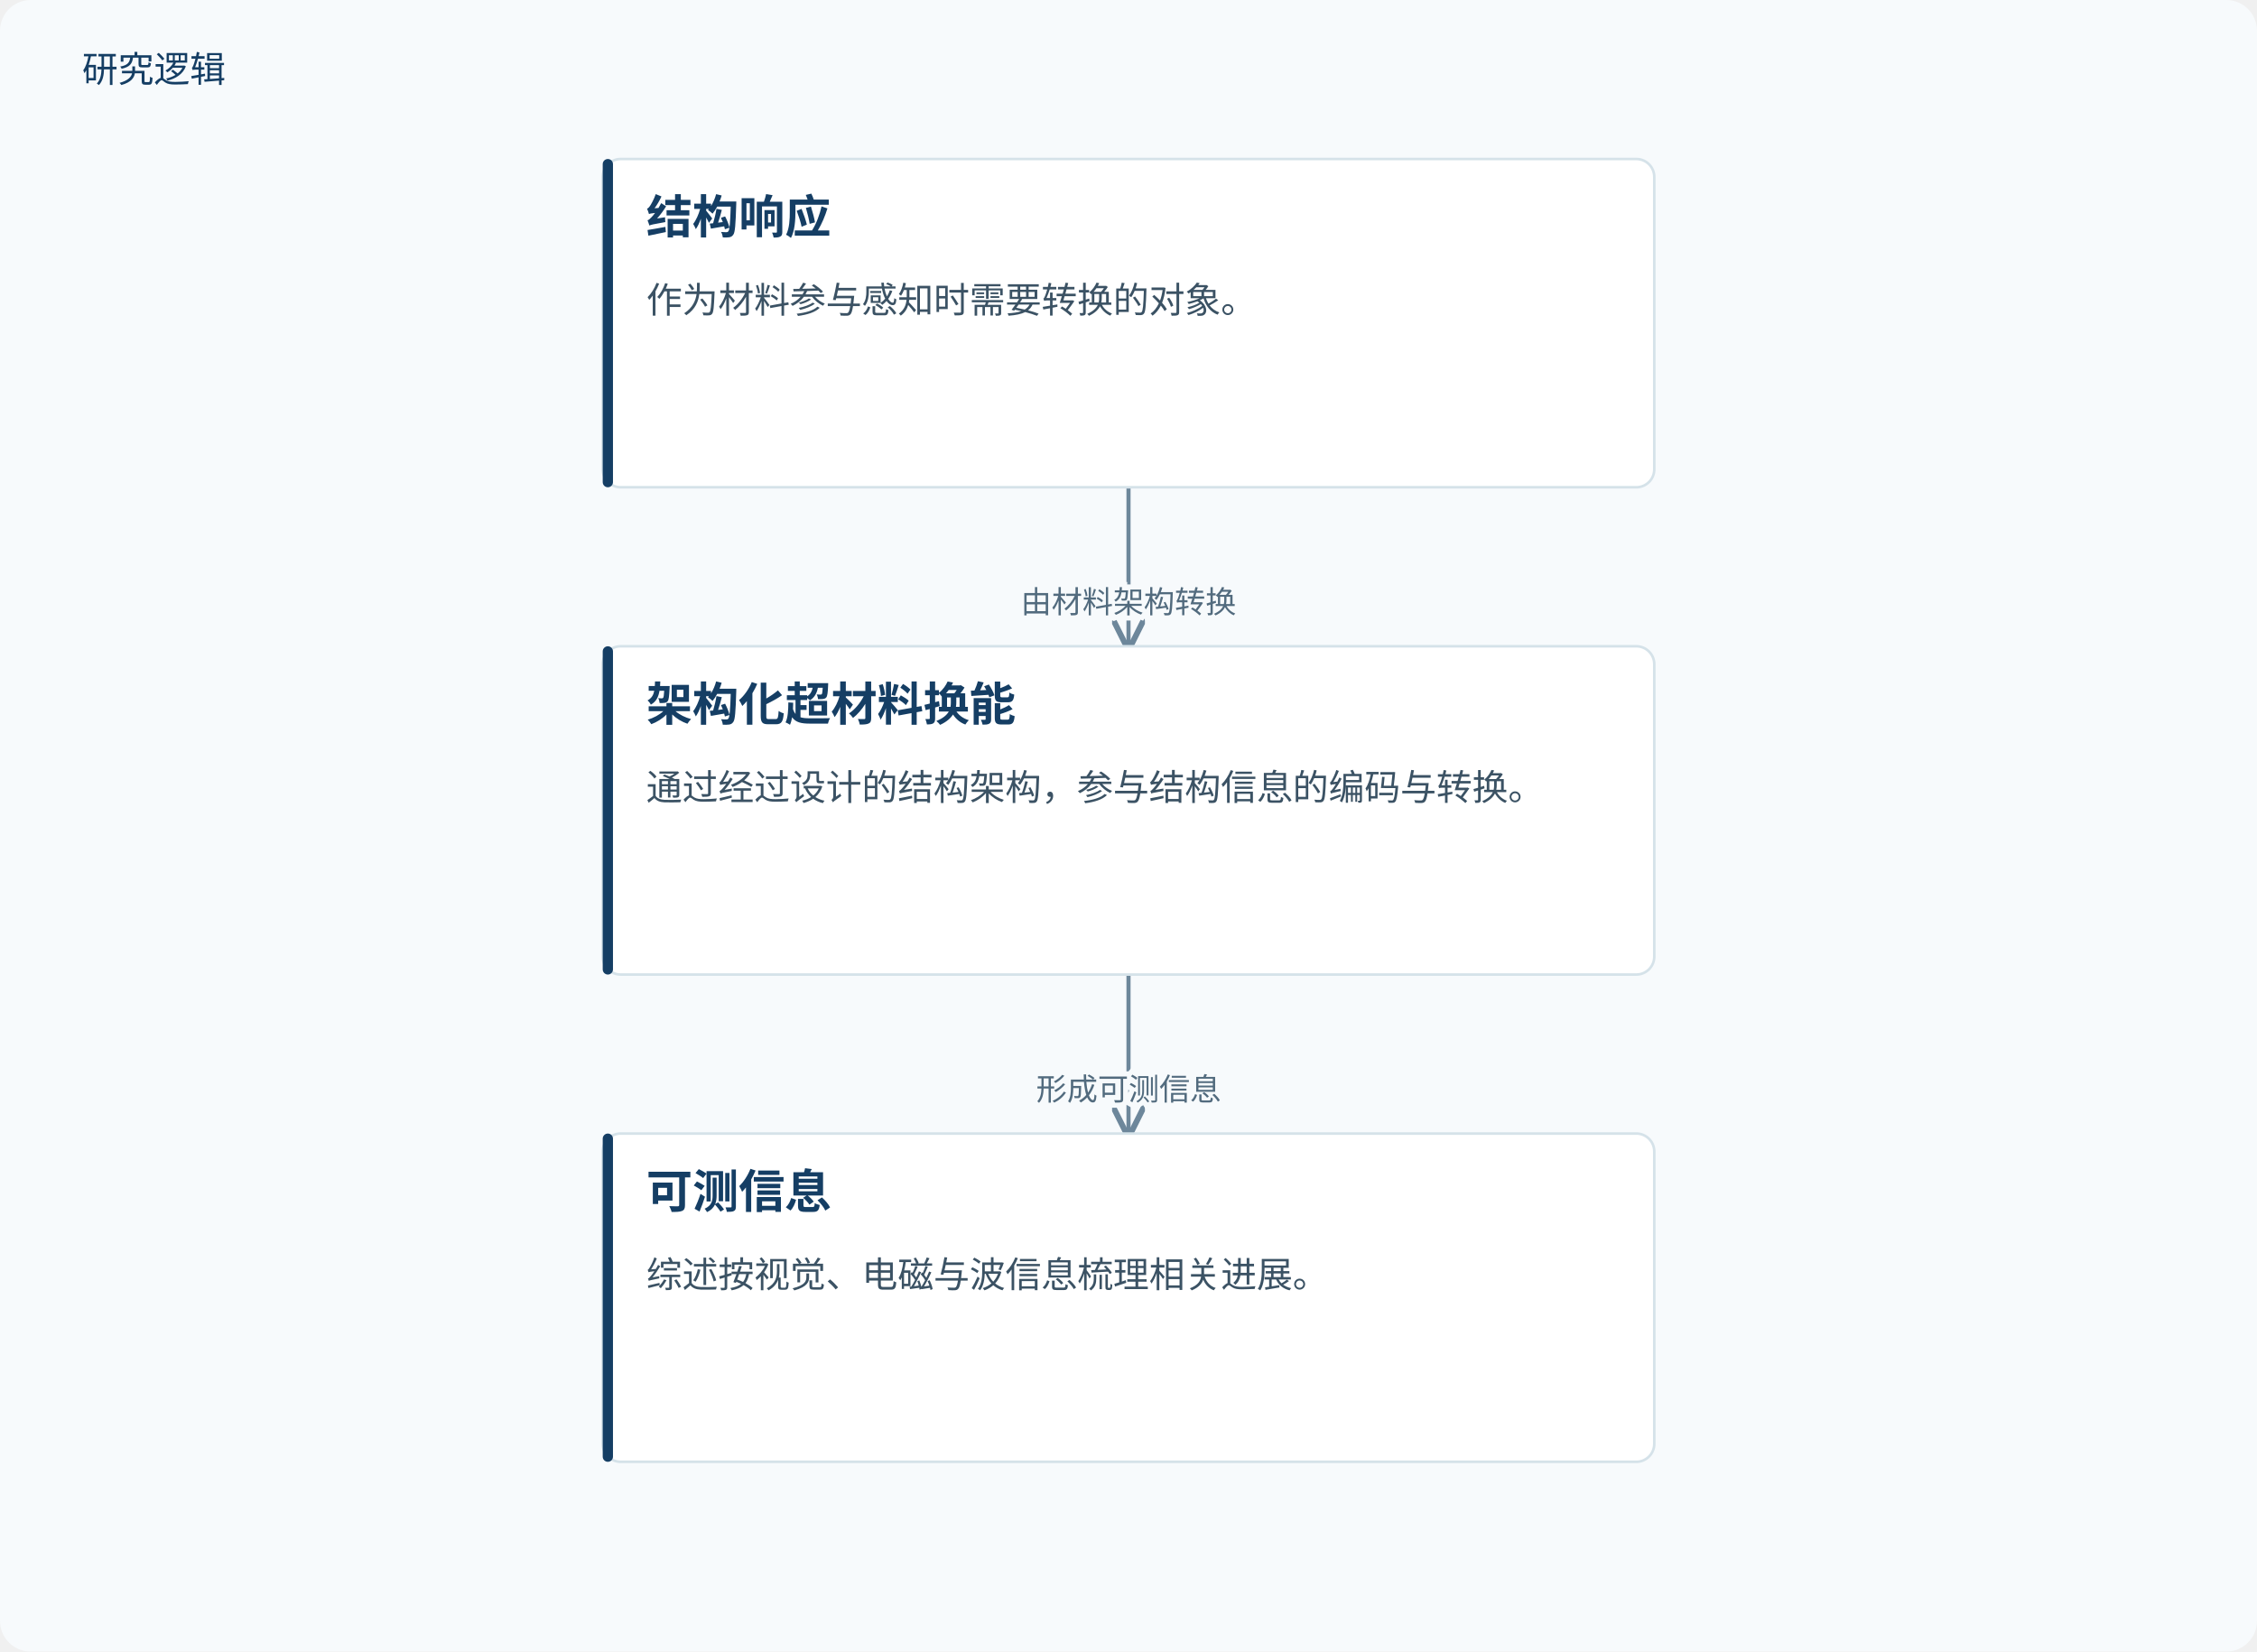
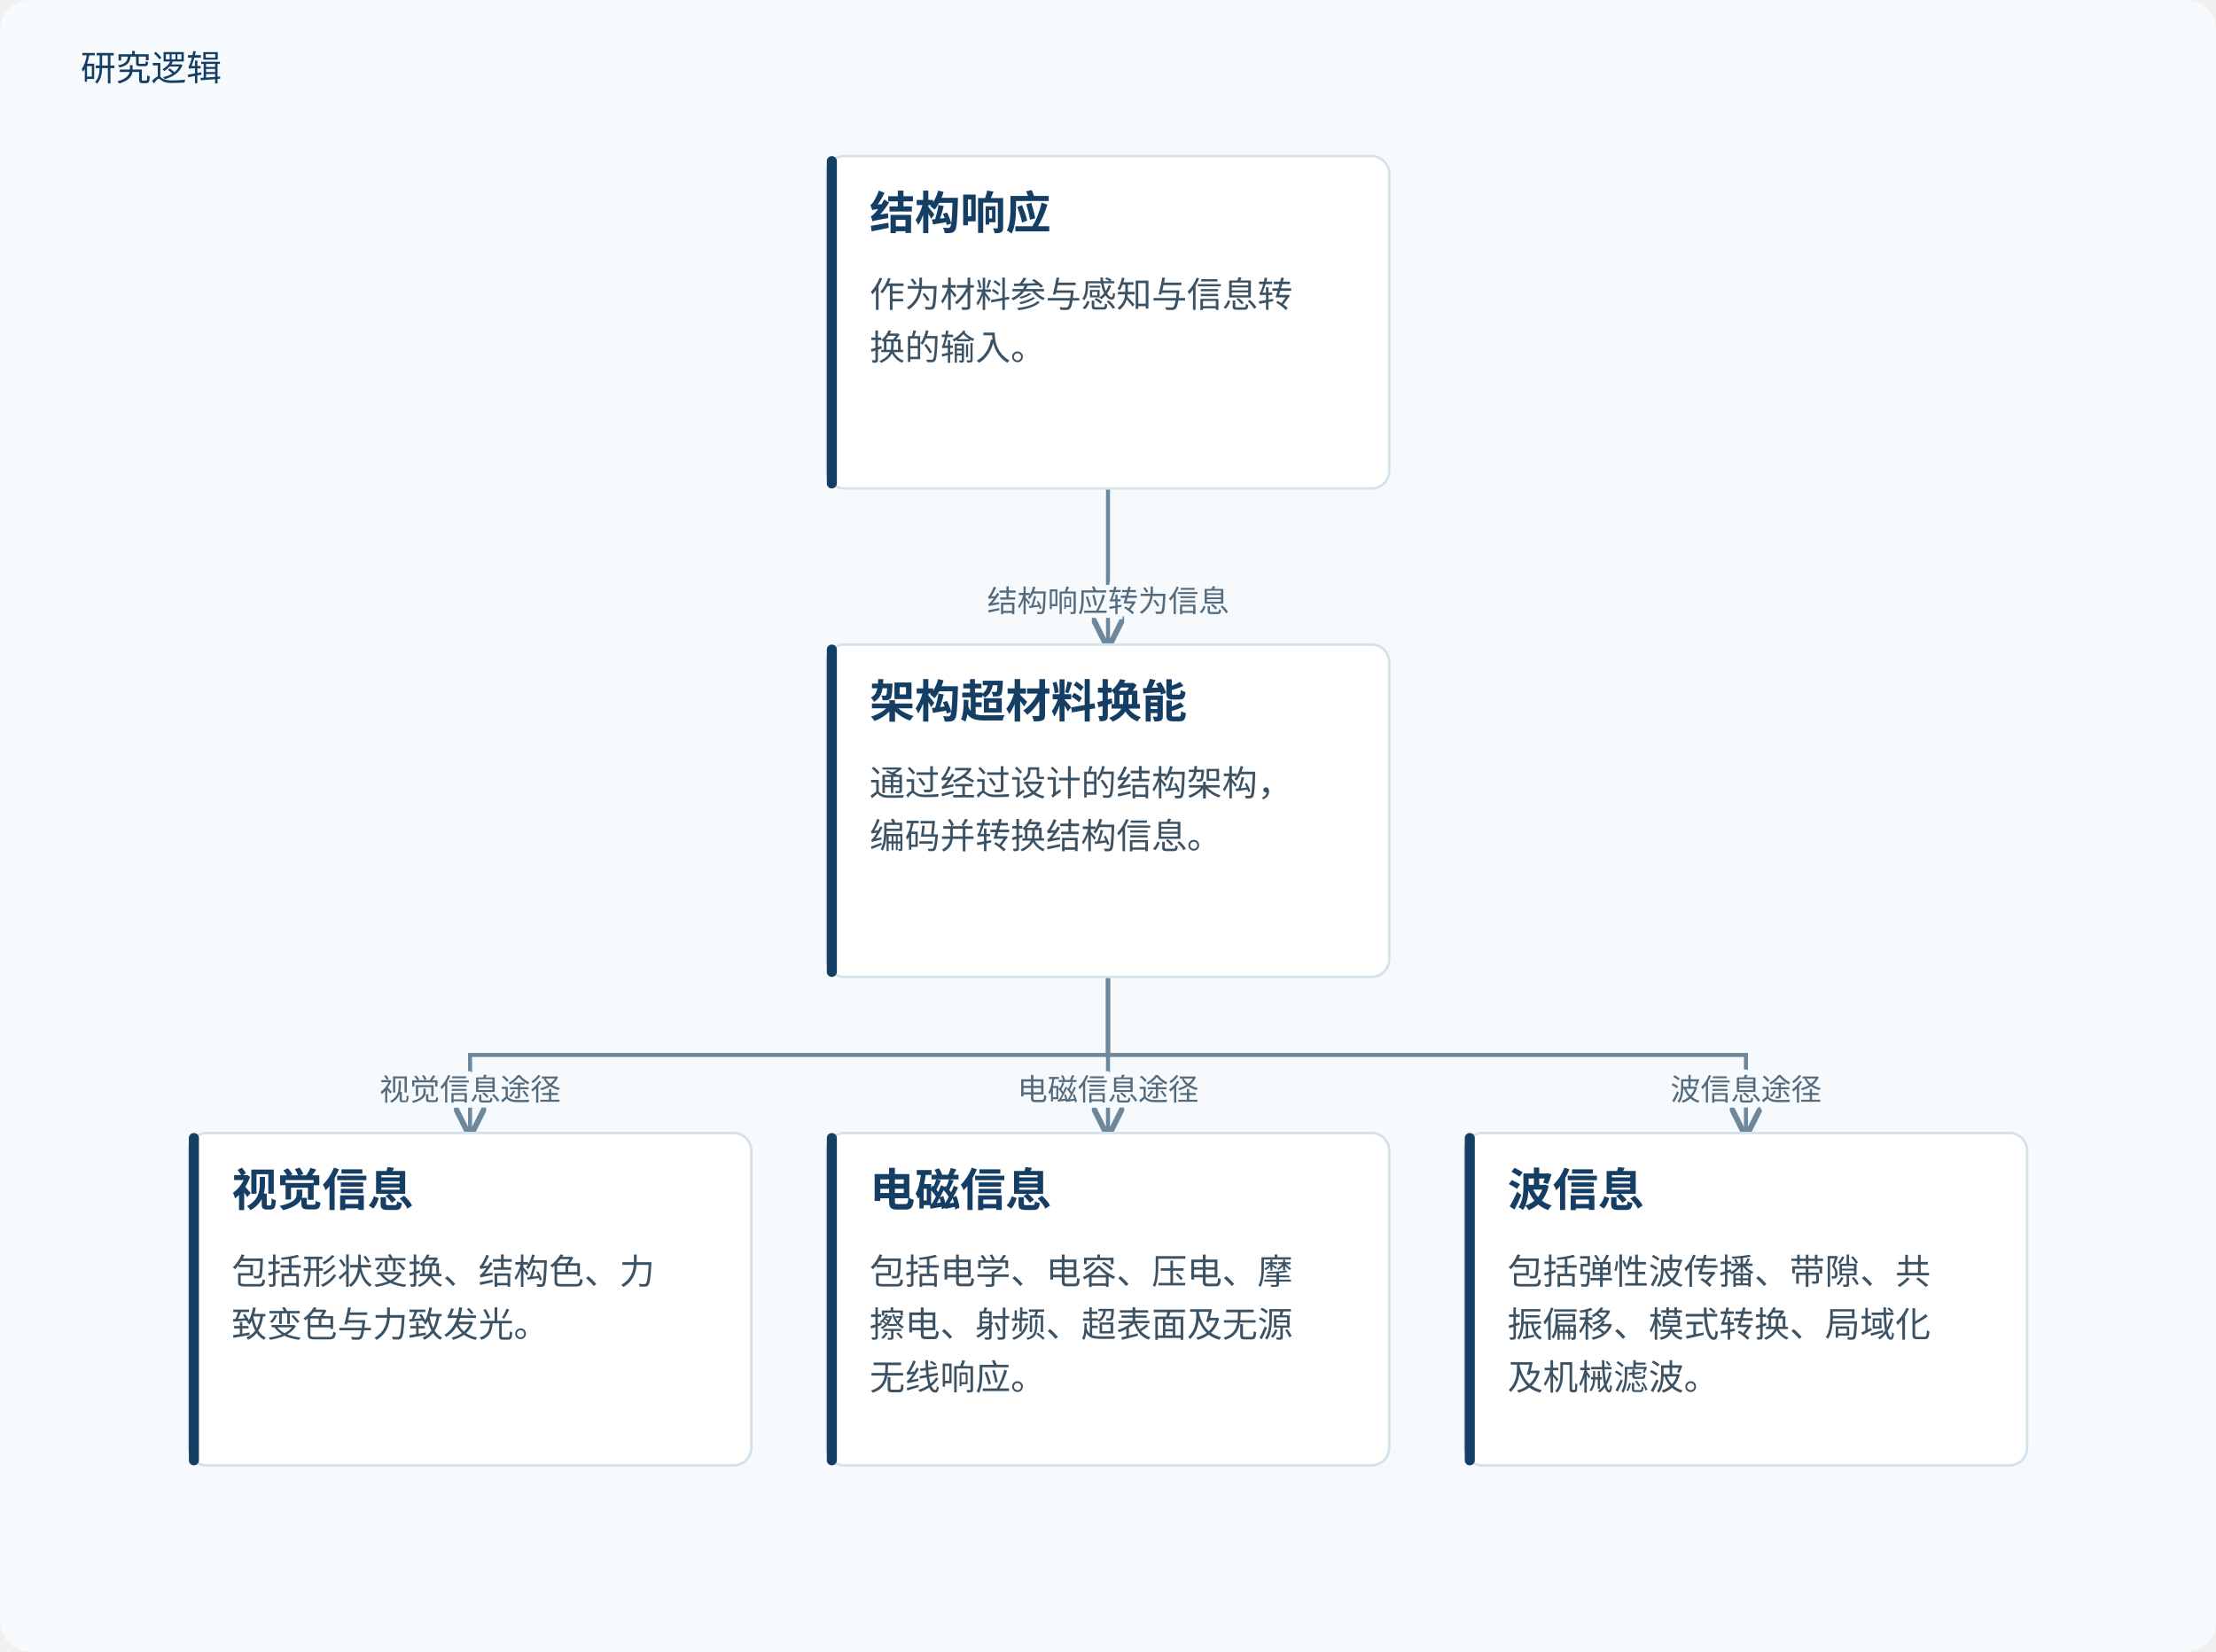
- <svg xmlns="http://www.w3.org/2000/svg" viewBox="0 0 880 644" role="img" aria-labelledby="title desc">
+ <svg xmlns="http://www.w3.org/2000/svg" viewBox="0 0 880 656" role="img" aria-labelledby="title desc">
  <defs>
    <marker id="arrow" markerWidth="8" markerHeight="8" refX="7" refY="4" orient="auto">
      <path d="M0,0 L8,4 L0,8" fill="none" stroke="#6d879b" stroke-width="1.4" />
    </marker>
  </defs>
-   <rect width="880" height="644" fill="#f7fafc" rx="12" />
+   <rect width="880" height="656" fill="#f7fafc" rx="12" />
  <text x="32" y="32" fill="#153e64" font-family="Microsoft YaHei, sans-serif" font-size="14">研究逻辑</text>
-   <path d="M440.0,190 V221.0 H440.0 V252" fill="none" stroke="#6d879b" stroke-width="1.6" marker-end="url(#arrow)" />
-   <text x="440.0" y="239.0" text-anchor="middle" font-family="Microsoft YaHei,sans-serif" font-size="12" fill="#526b7e" stroke="#f7fafc" stroke-width="4" paint-order="stroke">由材料架构转换</text>
-   <path d="M440.0,380 V411.0 H440.0 V442" fill="none" stroke="#6d879b" stroke-width="1.6" marker-end="url(#arrow)" />
-   <text x="440.0" y="429.0" text-anchor="middle" font-family="Microsoft YaHei,sans-serif" font-size="12" fill="#526b7e" stroke="#f7fafc" stroke-width="4" paint-order="stroke">形成可测信息</text>
-   <rect x="235.0" y="62" width="410" height="128" rx="7" fill="#fff" stroke="#d5e2e9" />
-   <rect x="235.0" y="62" width="4" height="128" rx="2" fill="#153e64" />
-   <text x="252.0" y="91" font-family="Microsoft YaHei,sans-serif" font-size="18" font-weight="700" fill="#153e64">结构响应</text>
-   <text x="252.0" y="122" font-family="Microsoft YaHei,sans-serif" font-size="14" fill="#3b5264">作为材料参与感知时需要转换的对象。</text>
-   <rect x="235.0" y="252" width="410" height="128" rx="7" fill="#fff" stroke="#d5e2e9" />
-   <rect x="235.0" y="252" width="4" height="128" rx="2" fill="#153e64" />
-   <text x="252.0" y="281" font-family="Microsoft YaHei,sans-serif" font-size="18" font-weight="700" fill="#153e64">架构化超材料换能</text>
-   <text x="252.0" y="312" font-family="Microsoft YaHei,sans-serif" font-size="14" fill="#3b5264">通过经过设计的结构架构，参与结构信息的编码与转换。</text>
-   <rect x="235.0" y="442" width="410" height="128" rx="7" fill="#fff" stroke="#d5e2e9" />
-   <rect x="235.0" y="442" width="4" height="128" rx="2" fill="#153e64" />
-   <text x="252.0" y="471" font-family="Microsoft YaHei,sans-serif" font-size="18" font-weight="700" fill="#153e64">可测信息</text>
-   <text x="252.0" y="502" font-family="Microsoft YaHei,sans-serif" font-size="14" fill="#3b5264">综述按视觉、电磁与波信息梳理相关进展。</text>
+   <path d="M440.0,194 V225.0 H440.0 V256" fill="none" stroke="#6d879b" stroke-width="1.6" marker-end="url(#arrow)" />
+   <text x="440.0" y="243.0" text-anchor="middle" font-family="Microsoft YaHei,sans-serif" font-size="12" fill="#526b7e" stroke="#f7fafc" stroke-width="4" paint-order="stroke">结构响应转为信息</text>
+   <path d="M440.0,388 V419.0 H186.667 V450" fill="none" stroke="#6d879b" stroke-width="1.6" marker-end="url(#arrow)" />
+   <text x="186.667" y="437.0" text-anchor="middle" font-family="Microsoft YaHei,sans-serif" font-size="12" fill="#526b7e" stroke="#f7fafc" stroke-width="4" paint-order="stroke">视觉信息途径</text>
+   <path d="M440.0,388 V419.0 H440 V450" fill="none" stroke="#6d879b" stroke-width="1.6" marker-end="url(#arrow)" />
+   <text x="440" y="437.0" text-anchor="middle" font-family="Microsoft YaHei,sans-serif" font-size="12" fill="#526b7e" stroke="#f7fafc" stroke-width="4" paint-order="stroke">电磁信息途径</text>
+   <path d="M440.0,388 V419.0 H693.333 V450" fill="none" stroke="#6d879b" stroke-width="1.6" marker-end="url(#arrow)" />
+   <text x="693.333" y="437.0" text-anchor="middle" font-family="Microsoft YaHei,sans-serif" font-size="12" fill="#526b7e" stroke="#f7fafc" stroke-width="4" paint-order="stroke">波信息途径</text>
+   <rect x="328.333" y="62" width="223.333" height="132" rx="7" fill="#fff" stroke="#d5e2e9" />
+   <rect x="328.333" y="62" width="4" height="132" rx="2" fill="#153e64" />
+   <text x="345.333" y="91" font-family="Microsoft YaHei,sans-serif" font-size="18" font-weight="700" fill="#153e64">结构响应</text>
+   <text x="345.333" y="122" font-family="Microsoft YaHei,sans-serif" font-size="14" fill="#3b5264">作为材料参与感知与信息转</text>
+   <text x="345.333" y="143" font-family="Microsoft YaHei,sans-serif" font-size="14" fill="#3b5264">换的输入。</text>
+   <rect x="328.333" y="256" width="223.333" height="132" rx="7" fill="#fff" stroke="#d5e2e9" />
+   <rect x="328.333" y="256" width="4" height="132" rx="2" fill="#153e64" />
+   <text x="345.333" y="285" font-family="Microsoft YaHei,sans-serif" font-size="18" font-weight="700" fill="#153e64">架构超材料换能</text>
+   <text x="345.333" y="316" font-family="Microsoft YaHei,sans-serif" font-size="14" fill="#3b5264">通过经过设计的结构架构，</text>
+   <text x="345.333" y="337" font-family="Microsoft YaHei,sans-serif" font-size="14" fill="#3b5264">编码并转换结构信息。</text>
+   <rect x="75.0" y="450" width="223.333" height="132" rx="7" fill="#fff" stroke="#d5e2e9" />
+   <rect x="75.0" y="450" width="4" height="132" rx="2" fill="#153e64" />
+   <text x="92.0" y="479" font-family="Microsoft YaHei,sans-serif" font-size="18" font-weight="700" fill="#153e64">视觉信息</text>
+   <text x="92.0" y="510" font-family="Microsoft YaHei,sans-serif" font-size="14" fill="#3b5264">包括形状变换、结构色、力</text>
+   <text x="92.0" y="531" font-family="Microsoft YaHei,sans-serif" font-size="14" fill="#3b5264">致变色与力致发光。</text>
+   <rect x="328.333" y="450" width="223.333" height="132" rx="7" fill="#fff" stroke="#d5e2e9" />
+   <rect x="328.333" y="450" width="4" height="132" rx="2" fill="#153e64" />
+   <text x="345.333" y="479" font-family="Microsoft YaHei,sans-serif" font-size="18" font-weight="700" fill="#153e64">电磁信息</text>
+   <text x="345.333" y="510" font-family="Microsoft YaHei,sans-serif" font-size="14" fill="#3b5264">包括电学、电容、压电、摩</text>
+   <text x="345.333" y="531" font-family="Microsoft YaHei,sans-serif" font-size="14" fill="#3b5264">擦电、射频、超表面及无源</text>
+   <text x="345.333" y="552" font-family="Microsoft YaHei,sans-serif" font-size="14" fill="#3b5264">无线响应。</text>
+   <rect x="581.667" y="450" width="223.333" height="132" rx="7" fill="#fff" stroke="#d5e2e9" />
+   <rect x="581.667" y="450" width="4" height="132" rx="2" fill="#153e64" />
+   <text x="598.667" y="479" font-family="Microsoft YaHei,sans-serif" font-size="18" font-weight="700" fill="#153e64">波信息</text>
+   <text x="598.667" y="510" font-family="Microsoft YaHei,sans-serif" font-size="14" fill="#3b5264">包括弹性波传播、带隙、共</text>
+   <text x="598.667" y="531" font-family="Microsoft YaHei,sans-serif" font-size="14" fill="#3b5264">振偏移、模式转换、局域化</text>
+   <text x="598.667" y="552" font-family="Microsoft YaHei,sans-serif" font-size="14" fill="#3b5264">及机械滤波。</text>
</svg>
